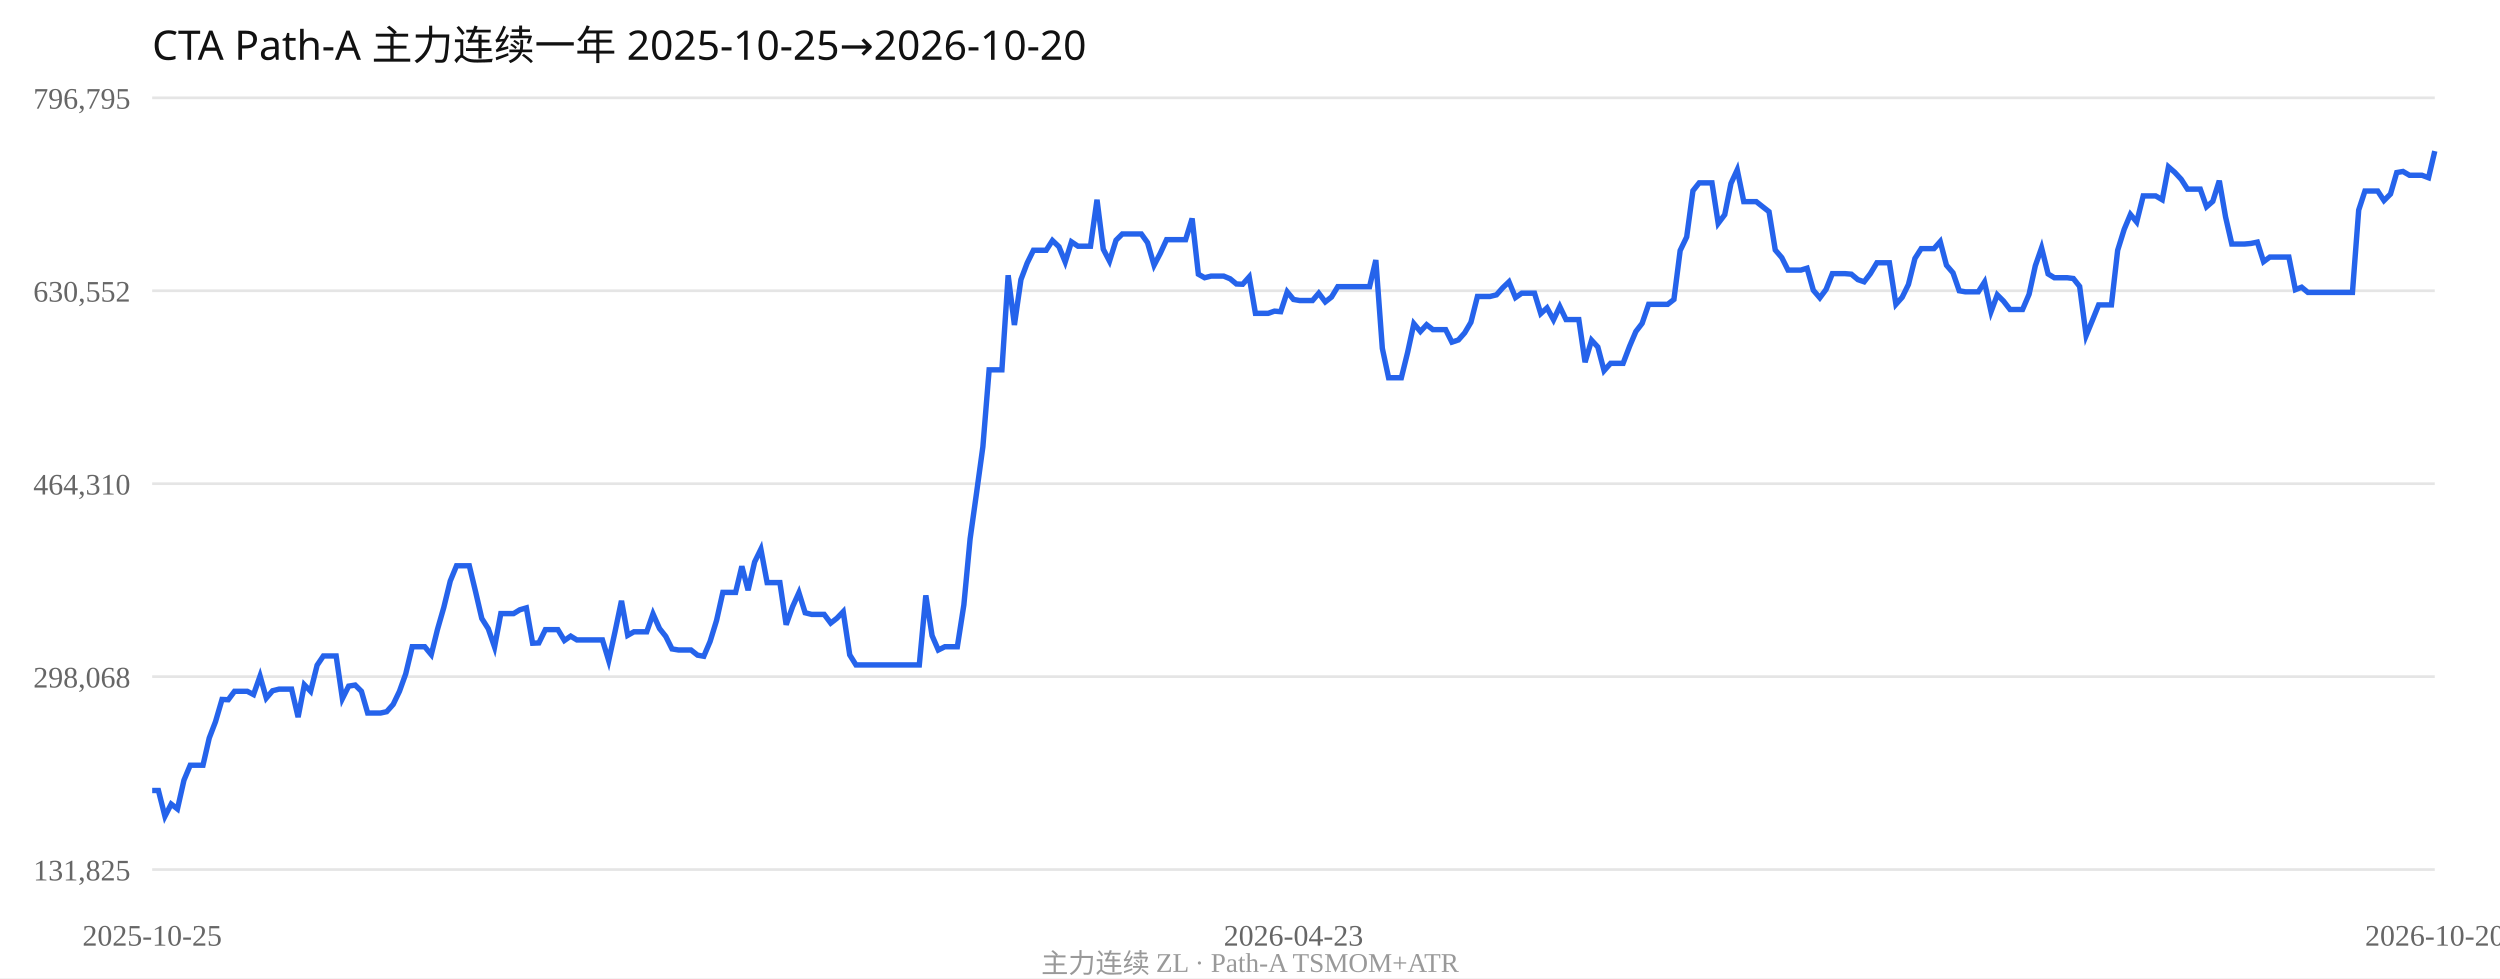
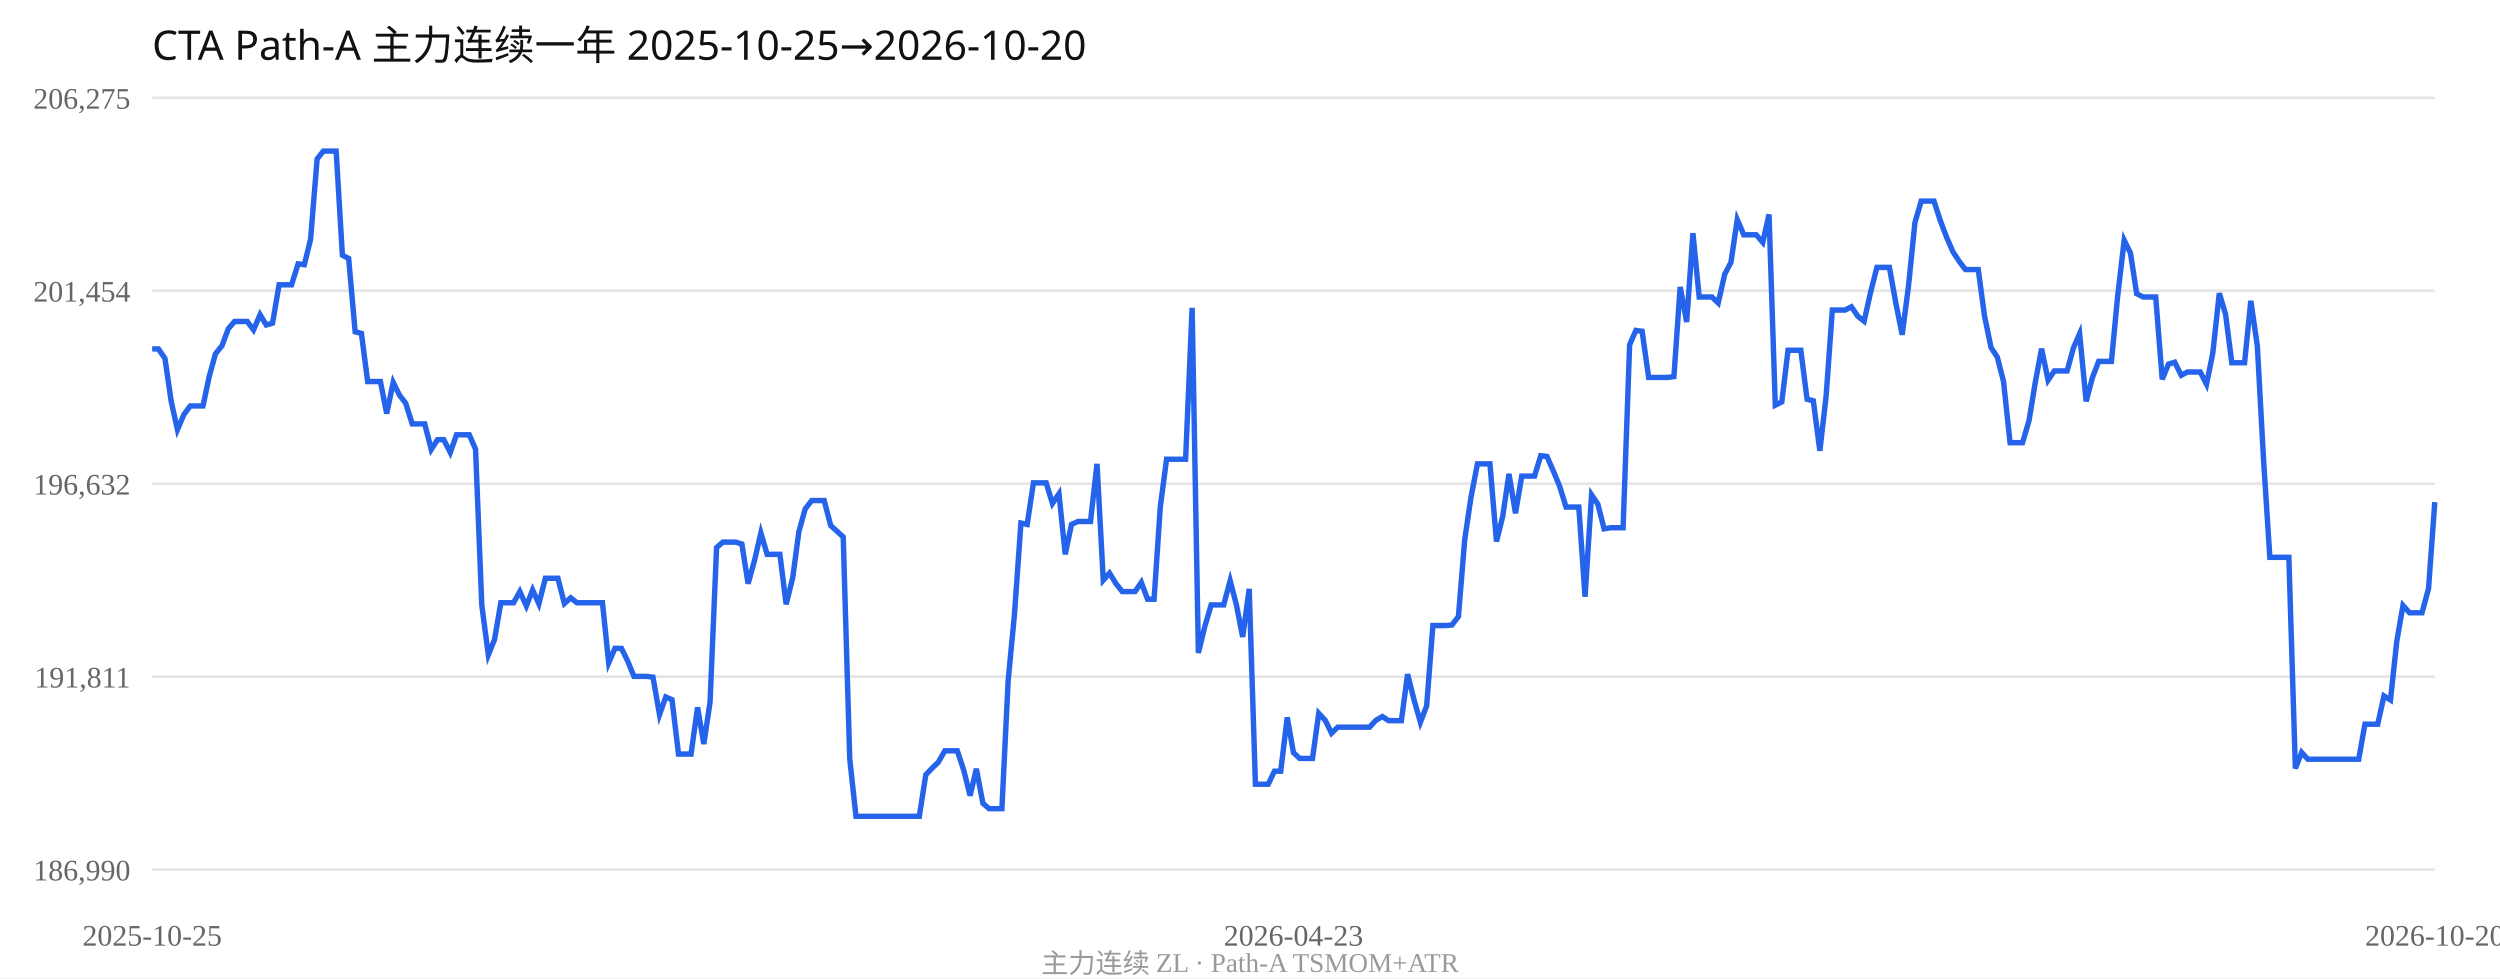
<svg xmlns="http://www.w3.org/2000/svg" width="920" height="360" viewBox="0 0 920 360">
  <rect width="100%" height="100%" fill="#fff" />
  <text x="56" y="22" font-size="15" font-family="Segoe UI,sans-serif" fill="#111">CTA Path-A 主力连续一年 2025-10-25→2026-10-20</text>
  <line x1="56" y1="36.0" x2="896" y2="36.0" stroke="#e5e5e5" />
-   <text x="48" y="40.0" text-anchor="end" font-size="11" fill="#666">796,795</text>
+   <text x="48" y="40.0" text-anchor="end" font-size="11" fill="#666">206,275</text>
  <line x1="56" y1="107.0" x2="896" y2="107.0" stroke="#e5e5e5" />
-   <text x="48" y="111.0" text-anchor="end" font-size="11" fill="#666">630,552</text>
+   <text x="48" y="111.0" text-anchor="end" font-size="11" fill="#666">201,454</text>
  <line x1="56" y1="178.0" x2="896" y2="178.0" stroke="#e5e5e5" />
-   <text x="48" y="182.0" text-anchor="end" font-size="11" fill="#666">464,310</text>
+   <text x="48" y="182.0" text-anchor="end" font-size="11" fill="#666">196,632</text>
  <line x1="56" y1="249.0" x2="896" y2="249.0" stroke="#e5e5e5" />
-   <text x="48" y="253.0" text-anchor="end" font-size="11" fill="#666">298,068</text>
+   <text x="48" y="253.0" text-anchor="end" font-size="11" fill="#666">191,811</text>
  <line x1="56" y1="320.0" x2="896" y2="320.0" stroke="#e5e5e5" />
-   <text x="48" y="324.0" text-anchor="end" font-size="11" fill="#666">131,825</text>
-   <polyline fill="none" stroke="#2563eb" stroke-width="2" points="56.0,290.9 58.3,290.9 60.7,300.4 63.0,295.9 65.3,297.7 67.7,287.1 70.0,281.6 72.3,281.6 74.7,281.6 77.0,271.6 79.3,265.6 81.7,257.4 84.0,257.5 86.3,254.4 88.7,254.4 91.0,254.4 93.3,255.6 95.7,248.8 98.0,256.9 100.3,254.2 102.7,253.6 105.0,253.6 107.3,253.6 109.7,263.9 112.0,252.0 114.3,254.4 116.7,244.8 119.0,241.4 121.3,241.4 123.7,241.4 126.0,257.1 128.3,252.5 130.7,252.1 133.0,254.4 135.3,262.4 137.7,262.4 140.0,262.4 142.3,261.9 144.7,259.2 147.0,254.4 149.3,248.0 151.7,238.0 154.0,238.0 156.3,238.0 158.7,240.9 161.0,231.6 163.3,223.6 165.7,213.8 168.0,208.2 170.3,208.2 172.7,208.2 175.0,217.7 177.3,227.6 179.7,231.4 182.0,238.1 184.3,225.8 186.7,225.8 189.0,225.8 191.3,224.4 193.7,223.7 196.0,236.7 198.3,236.6 200.7,231.7 203.0,231.7 205.3,231.7 207.7,235.7 210.0,234.1 212.3,235.5 214.7,235.5 217.0,235.5 219.3,235.5 221.7,235.5 224.0,243.1 226.3,232.6 228.7,221.1 231.0,233.8 233.3,232.5 235.7,232.5 238.0,232.5 240.3,225.9 242.7,231.3 245.0,234.2 247.3,238.8 249.7,239.2 252.0,239.2 254.3,239.2 256.7,241.1 259.0,241.5 261.3,236.1 263.7,228.3 266.0,218.0 268.3,218.0 270.7,218.0 273.0,208.4 275.3,217.2 277.7,206.8 280.0,202.1 282.3,214.4 284.7,214.4 287.0,214.4 289.3,229.9 291.7,223.2 294.0,218.1 296.3,225.5 298.7,226.1 301.0,226.1 303.3,226.1 305.7,229.3 308.0,227.5 310.3,225.1 312.7,241.0 315.0,244.7 317.3,244.7 319.7,244.7 322.0,244.7 324.3,244.7 326.7,244.7 329.0,244.7 331.3,244.7 333.7,244.7 336.0,244.7 338.3,244.7 340.7,219.1 343.0,233.9 345.3,239.2 347.7,238.0 350.0,238.0 352.3,238.0 354.7,222.6 357.0,198.3 359.3,181.9 361.7,164.4 364.0,136.1 366.3,136.1 368.7,136.1 371.0,101.3 373.3,119.6 375.7,102.9 378.0,96.8 380.3,92.1 382.7,92.1 385.0,92.1 387.3,88.5 389.7,90.8 392.0,96.4 394.3,89.0 396.7,90.6 399.0,90.6 401.3,90.6 403.7,73.5 406.0,91.7 408.3,96.1 410.7,88.4 413.0,86.1 415.3,86.1 417.7,86.1 420.0,86.1 422.3,89.3 424.7,97.6 427.0,93.2 429.3,88.2 431.7,88.2 434.0,88.2 436.3,88.2 438.7,80.4 441.0,100.9 443.3,102.2 445.7,101.6 448.0,101.6 450.3,101.6 452.7,102.6 455.0,104.5 457.3,104.6 459.7,101.9 462.0,115.3 464.3,115.3 466.7,115.3 469.0,114.5 471.3,114.7 473.7,107.4 476.0,110.2 478.3,110.6 480.7,110.6 483.0,110.6 485.3,107.9 487.7,111.1 490.0,109.3 492.3,105.5 494.7,105.5 497.0,105.5 499.3,105.5 501.7,105.5 504.0,105.5 506.3,95.7 508.7,128.2 511.0,139.0 513.3,139.0 515.7,139.0 518.0,129.7 520.3,119.1 522.7,122.0 525.0,119.5 527.3,121.3 529.7,121.3 532.0,121.3 534.3,125.9 536.7,125.1 539.0,122.5 541.3,118.6 543.7,109.1 546.0,109.1 548.3,109.1 550.7,108.5 553.0,105.9 555.3,103.7 557.7,109.5 560.0,107.9 562.3,107.9 564.7,107.9 567.0,115.4 569.3,113.3 571.7,117.7 574.0,112.8 576.3,117.6 578.7,117.6 581.0,117.6 583.3,133.3 585.7,125.2 588.0,127.7 590.3,136.4 592.7,133.7 595.0,133.7 597.3,133.7 599.7,127.4 602.0,122.0 604.3,119.0 606.7,112.0 609.0,112.0 611.3,112.0 613.7,112.0 616.0,110.2 618.3,92.2 620.7,87.2 623.0,70.2 625.3,67.3 627.7,67.3 630.0,67.3 632.3,82.2 634.7,79.0 637.0,67.5 639.3,62.5 641.7,74.2 644.0,74.2 646.3,74.2 648.7,76.1 651.0,77.9 653.3,92.0 655.7,94.8 658.0,99.4 660.3,99.4 662.7,99.4 665.0,98.7 667.3,106.8 669.7,109.6 672.0,106.5 674.3,100.7 676.7,100.7 679.0,100.7 681.3,100.9 683.7,102.9 686.0,103.7 688.3,100.7 690.7,96.7 693.0,96.7 695.3,96.7 697.7,112.0 700.0,109.4 702.3,104.7 704.7,95.1 707.0,91.5 709.3,91.5 711.7,91.5 714.0,88.9 716.3,97.6 718.7,100.4 721.0,107.0 723.3,107.4 725.7,107.4 728.0,107.4 730.3,103.8 732.7,114.7 735.0,108.5 737.3,110.8 739.7,113.9 742.0,113.9 744.3,113.9 746.7,108.3 749.0,97.8 751.3,91.2 753.7,100.8 756.0,102.2 758.3,102.2 760.7,102.2 763.0,102.5 765.3,105.4 767.7,123.5 770.0,117.9 772.3,112.2 774.7,112.2 777.0,112.2 779.3,92.1 781.7,84.4 784.0,78.9 786.3,81.7 788.7,72.1 791.0,72.1 793.3,72.1 795.7,73.5 798.0,61.4 800.3,63.4 802.7,66.0 805.0,69.6 807.3,69.6 809.7,69.6 812.0,76.1 814.3,74.1 816.7,66.5 819.0,79.8 821.3,89.8 823.7,89.8 826.0,89.8 828.3,89.6 830.7,89.1 833.0,96.3 835.3,94.6 837.7,94.6 840.0,94.6 842.3,94.6 844.7,106.6 847.0,105.7 849.3,107.6 851.7,107.6 854.0,107.6 856.3,107.6 858.7,107.6 861.0,107.6 863.3,107.6 865.7,107.6 868.0,77.3 870.3,70.3 872.7,70.3 875.0,70.3 877.3,73.8 879.7,71.4 882.0,63.5 884.3,63.1 886.7,64.5 889.0,64.5 891.3,64.5 893.7,65.4 896.0,55.6" />
+   <text x="48" y="324.0" text-anchor="end" font-size="11" fill="#666">186,990</text>
+   <polyline fill="none" stroke="#2563eb" stroke-width="2" points="56.0,128.4 58.3,128.4 60.7,131.9 63.0,147.7 65.3,158.1 67.7,152.5 70.0,149.4 72.3,149.4 74.7,149.4 77.0,138.5 79.3,130.2 81.7,127.2 84.0,121.0 86.3,118.3 88.7,118.3 91.0,118.3 93.3,121.4 95.7,115.8 98.0,119.6 100.3,118.9 102.7,104.8 105.0,104.8 107.3,104.8 109.7,97.1 112.0,97.4 114.3,88.0 116.7,58.5 119.0,55.6 121.3,55.6 123.7,55.6 126.0,93.9 128.3,95.1 130.7,122.1 133.0,122.7 135.3,140.4 137.7,140.4 140.0,140.4 142.3,152.2 144.7,140.7 147.0,145.4 149.3,148.4 151.7,156.0 154.0,156.0 156.3,156.0 158.7,165.4 161.0,161.8 163.3,161.8 165.7,166.5 168.0,160.0 170.3,160.0 172.7,160.0 175.0,165.3 177.3,222.7 179.7,241.0 182.0,235.3 184.3,221.8 186.7,221.8 189.0,221.8 191.3,217.7 193.7,223.0 196.0,217.1 198.3,222.2 200.7,212.8 203.0,212.8 205.3,212.8 207.7,222.1 210.0,220.0 212.3,221.8 214.7,221.8 217.0,221.8 219.3,221.8 221.7,221.8 224.0,243.9 226.3,238.6 228.7,238.6 231.0,243.3 233.3,248.9 235.7,248.9 238.0,248.9 240.3,249.2 242.7,263.0 245.0,256.5 247.3,257.5 249.7,277.5 252.0,277.5 254.3,277.5 256.7,260.3 259.0,273.8 261.3,258.4 263.7,201.5 266.0,199.5 268.3,199.5 270.7,199.5 273.0,200.2 275.3,214.8 277.7,206.1 280.0,196.1 282.3,204.0 284.7,204.0 287.0,204.0 289.3,222.4 291.7,212.7 294.0,195.6 296.3,187.3 298.7,184.2 301.0,184.2 303.3,184.2 305.7,193.4 308.0,195.5 310.3,197.6 312.7,279.2 315.0,300.4 317.3,300.4 319.7,300.4 322.0,300.4 324.3,300.4 326.7,300.4 329.0,300.4 331.3,300.4 333.7,300.4 336.0,300.4 338.3,300.4 340.7,285.1 343.0,282.7 345.3,280.5 347.7,276.3 350.0,276.3 352.3,276.3 354.7,283.6 357.0,292.8 359.3,282.9 361.7,295.6 364.0,297.6 366.3,297.6 368.7,297.6 371.0,250.5 373.3,226.3 375.7,192.5 378.0,193.0 380.3,177.7 382.7,177.7 385.0,177.7 387.3,185.3 389.7,181.7 392.0,204.0 394.3,193.0 396.7,191.9 399.0,191.9 401.3,191.9 403.7,170.7 406.0,213.5 408.3,210.9 410.7,214.8 413.0,217.7 415.3,217.7 417.7,217.7 420.0,214.3 422.3,220.5 424.7,220.5 427.0,186.4 429.3,169.0 431.7,169.0 434.0,169.0 436.3,169.0 438.7,113.3 441.0,240.3 443.3,230.8 445.7,222.6 448.0,222.6 450.3,222.6 452.7,213.7 455.0,222.6 457.3,234.4 459.7,216.7 462.0,288.6 464.3,288.6 466.7,288.6 469.0,283.8 471.3,283.8 473.7,264.0 476.0,277.0 478.3,279.1 480.7,279.1 483.0,279.1 485.3,262.5 487.7,265.1 490.0,269.8 492.3,267.6 494.7,267.6 497.0,267.6 499.3,267.6 501.7,267.6 504.0,267.6 506.3,265.1 508.7,263.7 511.0,265.2 513.3,265.2 515.7,265.2 518.0,248.1 520.3,257.3 522.7,265.8 525.0,259.8 527.3,230.2 529.7,230.2 532.0,230.2 534.3,230.0 536.7,226.9 539.0,198.7 541.3,183.1 543.7,170.7 546.0,170.7 548.3,170.7 550.7,199.3 553.0,190.0 555.3,174.4 557.7,188.9 560.0,175.2 562.3,175.2 564.7,175.2 567.0,167.7 569.3,168.0 571.7,173.5 574.0,179.1 576.3,186.6 578.7,186.6 581.0,186.6 583.3,219.6 585.7,182.1 588.0,185.5 590.3,194.6 592.7,194.2 595.0,194.2 597.3,194.2 599.7,126.9 602.0,121.6 604.3,121.9 606.7,138.9 609.0,138.9 611.3,138.9 613.7,138.9 616.0,138.6 618.3,105.6 620.7,118.5 623.0,85.8 625.3,109.3 627.7,109.3 630.0,109.3 632.3,111.5 634.7,100.9 637.0,96.5 639.3,80.8 641.7,86.4 644.0,86.4 646.3,86.4 648.7,89.2 651.0,78.9 653.3,149.1 655.7,147.9 658.0,128.9 660.3,128.9 662.7,128.9 665.0,146.9 667.3,147.5 669.7,165.9 672.0,145.9 674.3,114.1 676.7,114.1 679.0,114.1 681.3,112.9 683.7,116.4 686.0,118.2 688.3,107.9 690.7,98.4 693.0,98.4 695.3,98.4 697.7,111.7 700.0,123.2 702.3,105.5 704.7,81.9 707.0,74.0 709.3,74.0 711.7,74.0 714.0,81.1 716.3,87.2 718.7,92.7 721.0,96.2 723.3,99.2 725.7,99.2 728.0,99.2 730.3,116.3 732.7,127.9 735.0,131.4 737.3,140.4 739.7,162.9 742.0,162.9 744.3,162.9 746.7,154.7 749.0,140.6 751.3,128.3 753.7,139.9 756.0,136.5 758.3,136.5 760.7,136.5 763.0,128.1 765.3,122.8 767.7,147.7 770.0,139.0 772.3,133.0 774.7,133.0 777.0,133.0 779.3,109.0 781.7,88.4 784.0,93.1 786.3,108.1 788.7,109.3 791.0,109.3 793.3,109.3 795.7,139.6 798.0,134.0 800.3,133.3 802.7,138.1 805.0,136.9 807.3,136.9 809.7,136.9 812.0,141.4 814.3,130.0 816.7,107.9 819.0,115.6 821.3,133.5 823.7,133.5 826.0,133.5 828.3,110.7 830.7,127.3 833.0,169.4 835.3,205.1 837.7,205.1 840.0,205.1 842.3,205.1 844.7,282.8 847.0,276.9 849.3,279.4 851.7,279.4 854.0,279.4 856.3,279.4 858.7,279.4 861.0,279.4 863.3,279.4 865.7,279.4 868.0,279.4 870.3,266.5 872.7,266.5 875.0,266.5 877.3,256.1 879.7,257.6 882.0,236.1 884.3,222.8 886.7,225.5 889.0,225.5 891.3,225.5 893.7,216.6 896.0,184.8" />
  <text x="56.0" y="348" text-anchor="middle" font-size="11" fill="#666">2025-10-25</text>
  <text x="476.0" y="348" text-anchor="middle" font-size="11" fill="#666">2026-04-23</text>
  <text x="896.0" y="348" text-anchor="middle" font-size="11" fill="#666">2026-10-20</text>
  <text x="460.0" y="358" text-anchor="middle" font-size="10" fill="#999">主力连续 ZL · Path-A TSMOM+ATR</text>
</svg>
